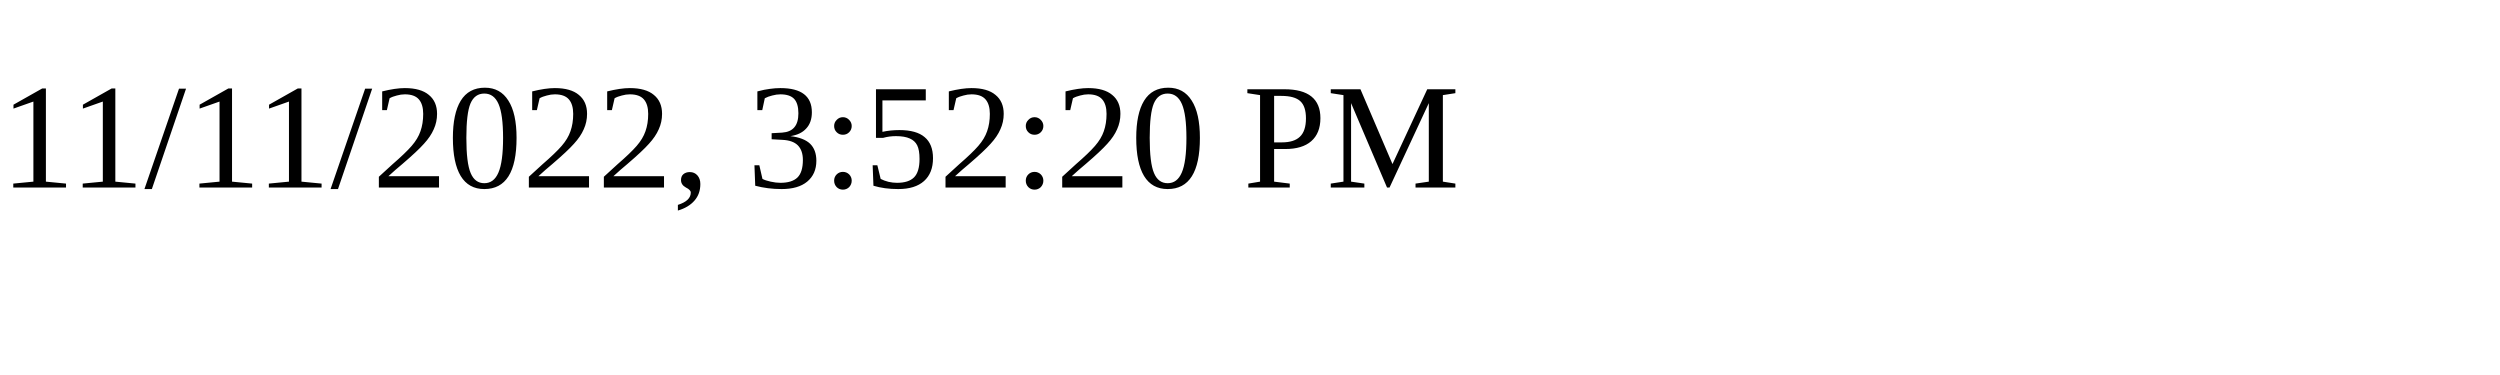
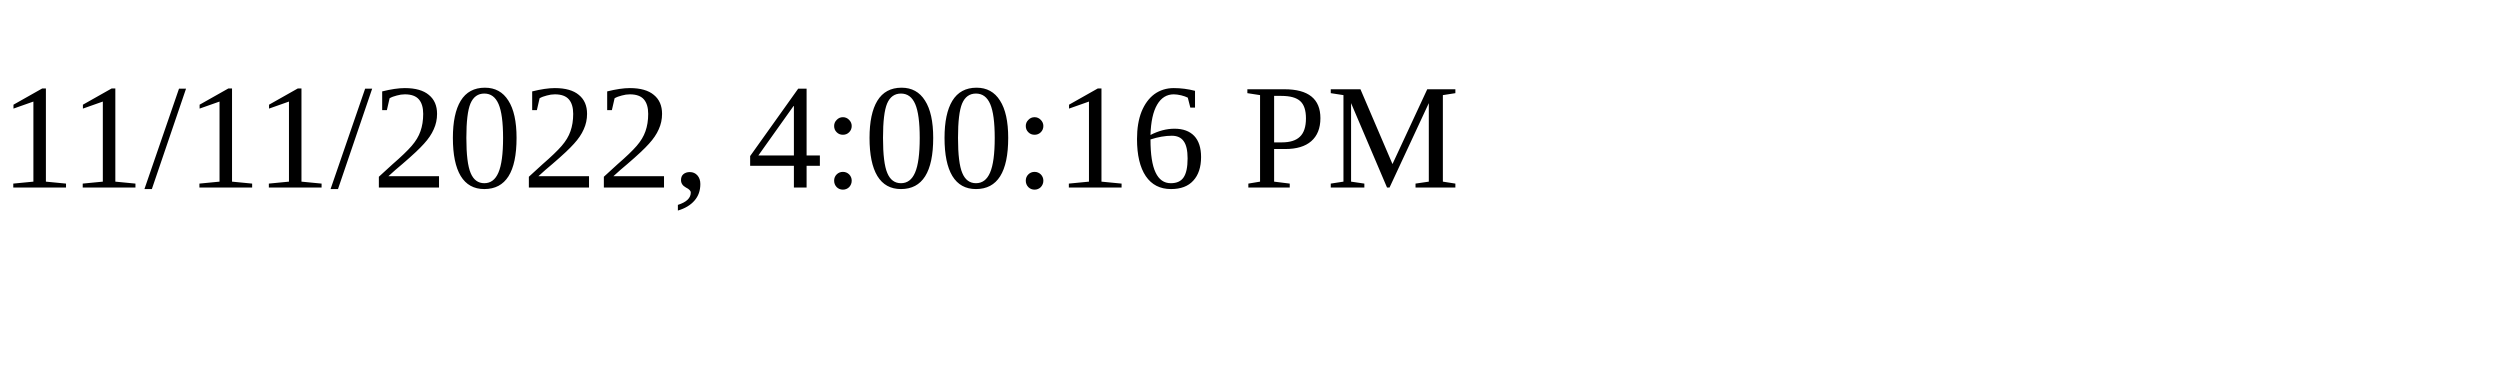
<svg xmlns="http://www.w3.org/2000/svg" height="30" width="200">
-   <text x="0" y="15">11/11/2022, 3:52:20 PM</text>
+   <text x="0" y="15">11/11/2022, 4:00:16 PM</text>
</svg>
